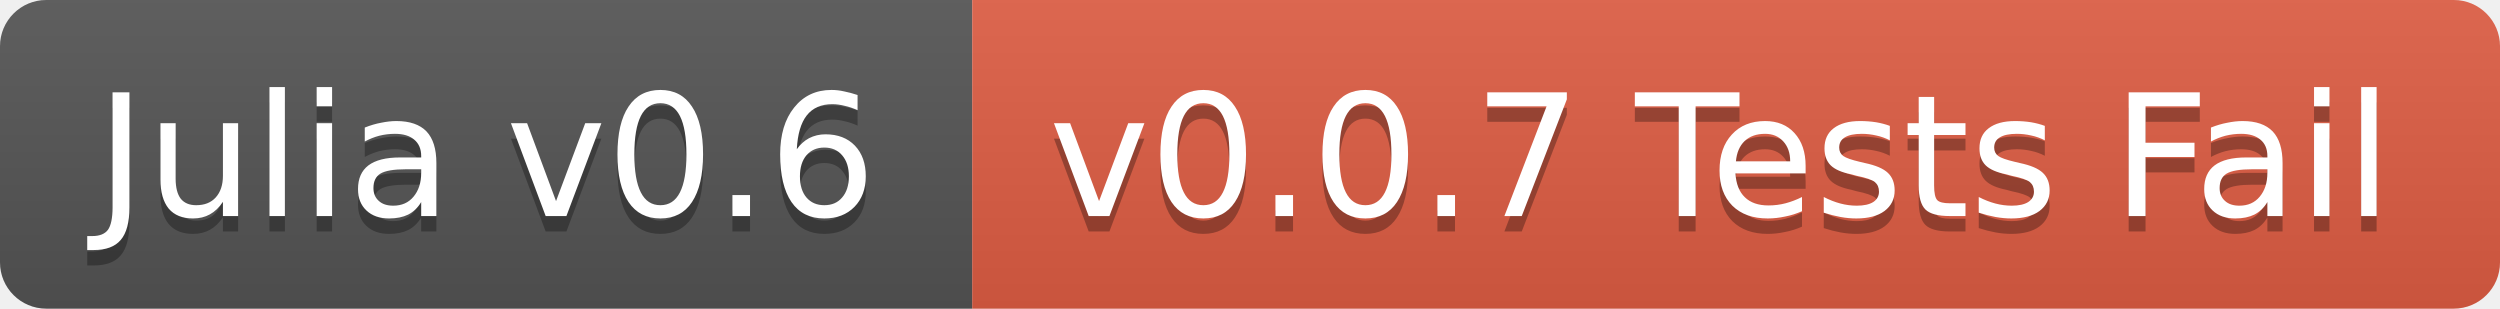
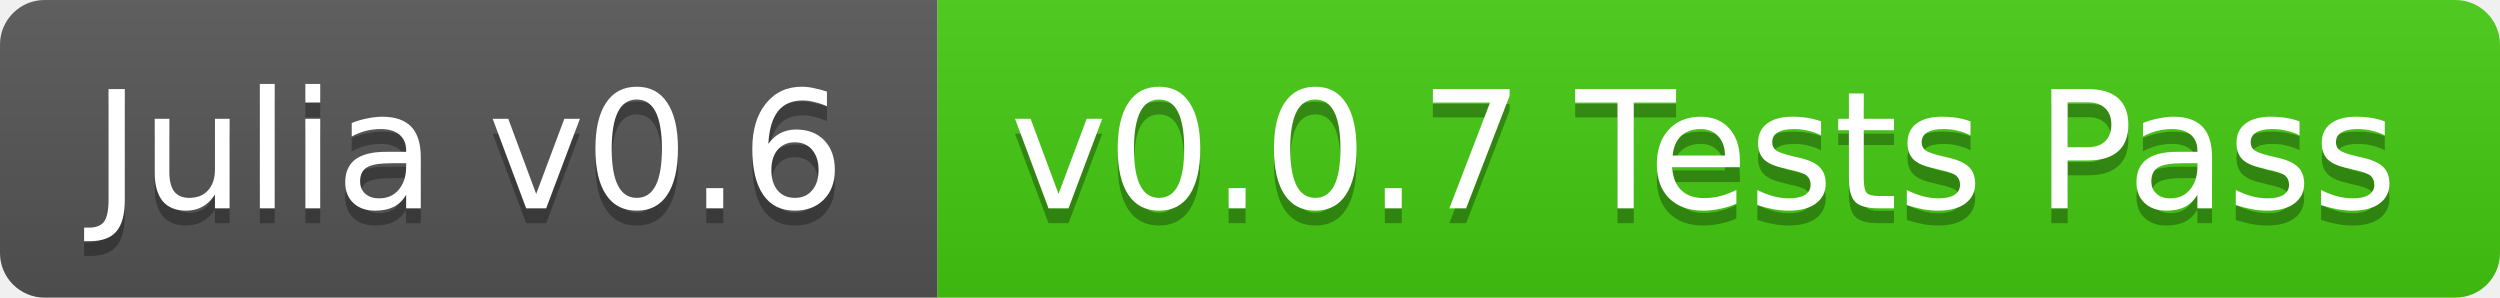
- <svg xmlns="http://www.w3.org/2000/svg" width="162" height="20">
+ <svg xmlns="http://www.w3.org/2000/svg" width="168" height="20">
  <linearGradient id="b" x2="0" y2="100%">
    <stop offset="0" stop-color="#bbb" stop-opacity=".1" />
    <stop offset="1" stop-opacity=".1" />
  </linearGradient>
  <clipPath id="a">
-     <rect width="162" height="20" rx="3" fill="#fff" />
+     <rect width="168" height="20" rx="3" fill="#fff" />
  </clipPath>
  <g clip-path="url(#a)">
    <path fill="#555" d="M0 0h63v20H0z" />
-     <path fill="#e05d44" d="M63 0h99v20H63z" />
-     <path fill="url(#b)" d="M0 0h162v20H0z" />
+     <path fill="#4c1" d="M63 0h105v20H63z" />
+     <path fill="url(#b)" d="M0 0h168v20H0z" />
  </g>
  <g fill="#fff" text-anchor="middle" font-family="DejaVu Sans,Verdana,Geneva,sans-serif" font-size="11">
    <text x="31.5" y="15" fill="#010101" fill-opacity=".3">Julia v0.6</text>
    <text x="31.5" y="14">Julia v0.6</text>
-     <text x="111.5" y="15" fill="#010101" fill-opacity=".3">v0.0.7 Tests Fail</text>
-     <text x="111.5" y="14">v0.0.7 Tests Fail</text>
+     <text x="114.5" y="15" fill="#010101" fill-opacity=".3">v0.0.7 Tests Pass</text>
+     <text x="114.5" y="14">v0.0.7 Tests Pass</text>
  </g>
</svg>
